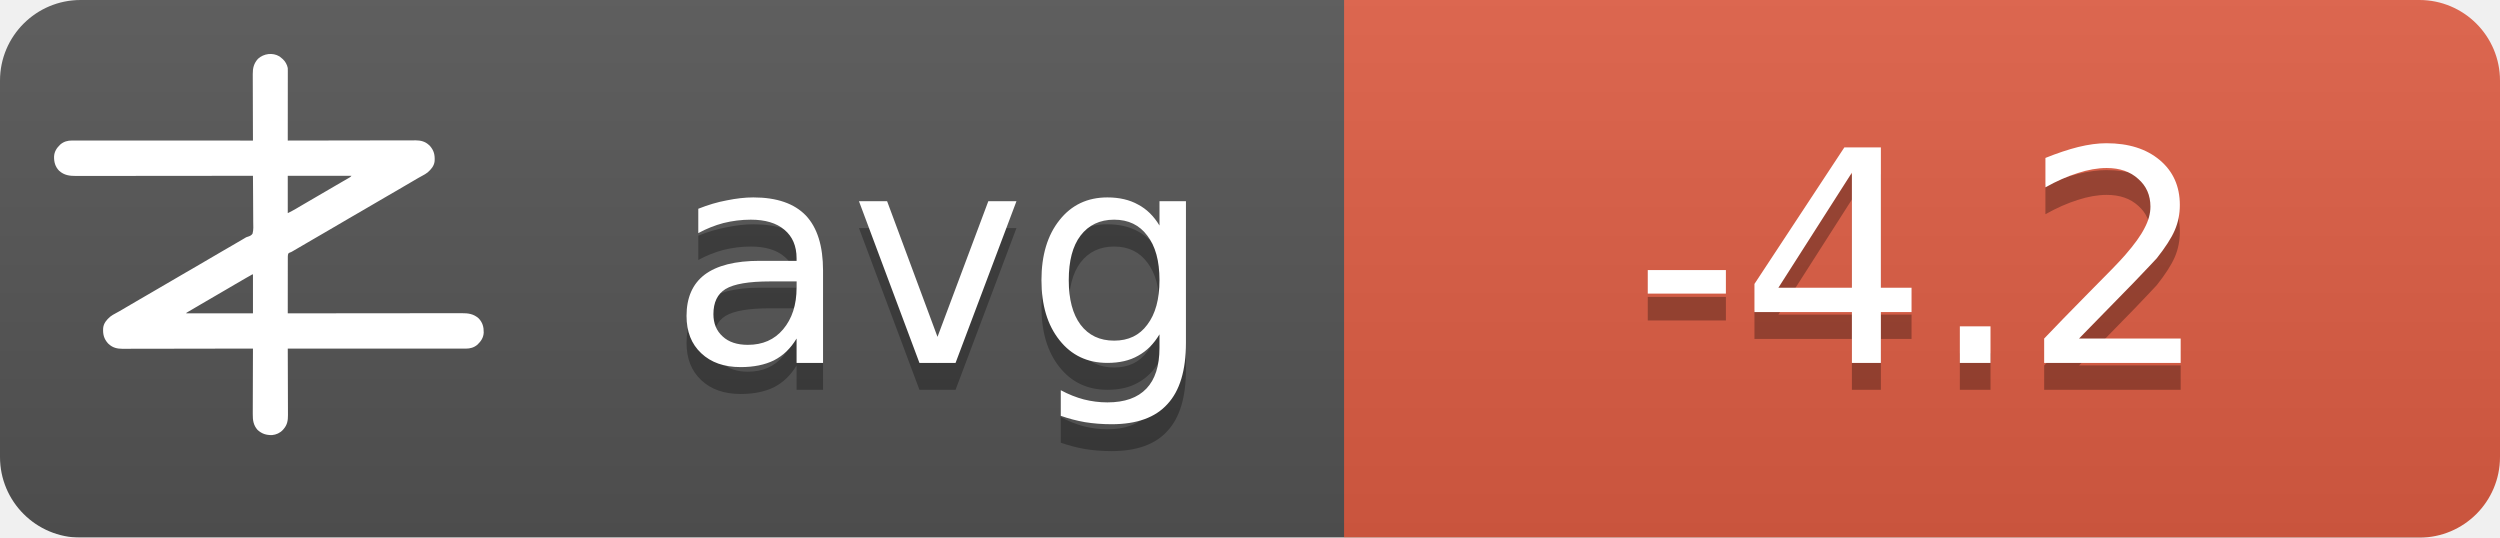
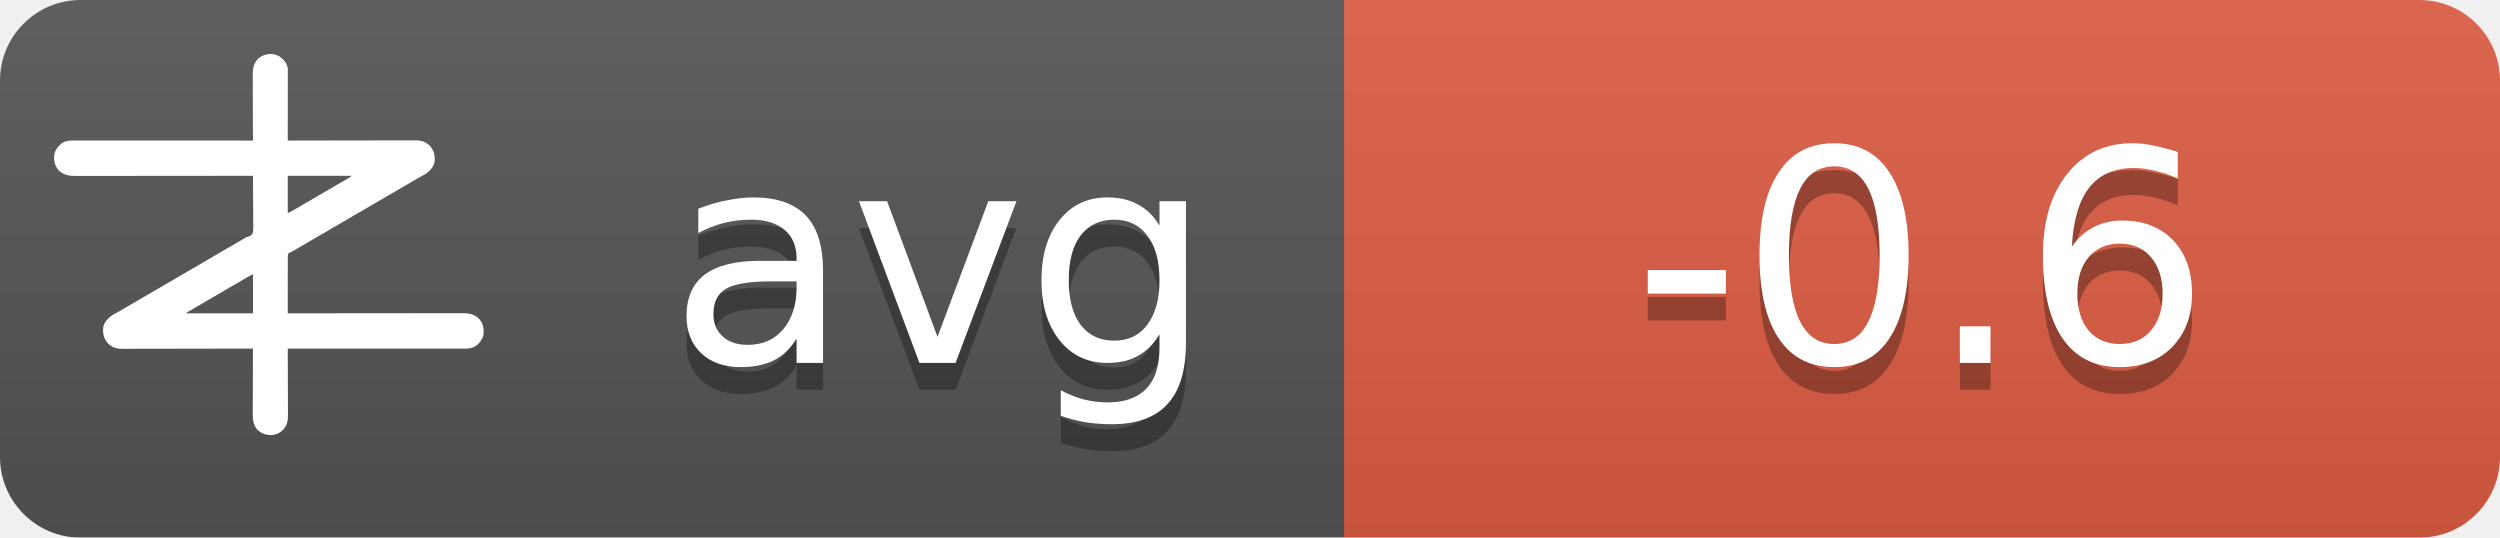
<svg xmlns="http://www.w3.org/2000/svg" width="93" height="20">
  <linearGradient id="b" x2="0" y2="100%">
    <stop offset="0" stop-color="#bbb" stop-opacity=".1" />
    <stop offset="1" stop-opacity=".1" />
  </linearGradient>
  <mask id="a">
    <rect width="93" height="20" rx="3" fill="#fff" />
  </mask>
  <g mask="url(#a)">
    <path fill="#555" d="M0 0h93v20H0z" />
    <path fill="#e05d44" d="M50 0h43v20H50z" />
    <path fill="url(#b)" d="M0 0h93v20H0z" />
  </g>
  <g fill="#fff" text-anchor="middle" font-family="DejaVu Sans,Verdana,Geneva,sans-serif" font-size="11">
    <text x="35" y="14.5" fill="#010101" fill-opacity=".3" text-anchor="middle">avg</text>
    <text x="35" y="13.5" text-anchor="middle">avg</text>
-     <text x="71.5" y="14.5" fill="#010101" fill-opacity=".3" text-anchor="middle">-4.2</text>
-     <text x="71.5" y="13.5" text-anchor="middle">-4.2</text>
+     <text x="71.5" y="14.5" fill="#010101" fill-opacity=".3" text-anchor="middle">-0.6</text>
+     <text x="71.5" y="13.5" text-anchor="middle">-0.6</text>
  </g>
  <g transform="translate(2, 2) scale(0.0156)">
    <path d="M538.273,6.355 C540.3,7.803 542.146,9.339 544,11 C544.605,11.501 545.209,12.003 545.832,12.52 C551.93,17.98 556.451,25.923 558,34 C558.09,36.348 558.122,38.699 558.12,41.049 C558.121,41.759 558.122,42.469 558.123,43.2 C558.124,45.578 558.119,47.957 558.114,50.335 C558.113,52.04 558.113,53.745 558.114,55.45 C558.114,60.08 558.108,64.71 558.101,69.339 C558.095,74.177 558.095,79.015 558.093,83.853 C558.09,93.015 558.082,102.177 558.072,111.339 C558.061,121.77 558.055,132.2 558.05,142.63 C558.04,164.087 558.022,185.543 558,207 C558.992,206.998 558.992,206.998 560.005,206.995 C599.244,206.906 638.484,206.837 677.724,206.796 C682.439,206.791 687.153,206.786 691.868,206.78 C692.807,206.779 693.746,206.778 694.713,206.777 C709.897,206.76 725.081,206.728 740.266,206.691 C755.854,206.654 771.443,206.632 787.031,206.624 C796.645,206.618 806.259,206.601 815.872,206.568 C822.471,206.547 829.069,206.541 835.668,206.546 C839.471,206.549 843.274,206.545 847.077,206.523 C851.211,206.5 855.344,206.508 859.478,206.519 C860.666,206.507 861.854,206.496 863.077,206.484 C874.708,206.566 885.27,209.022 894,217 C894.866,217.763 895.732,218.526 896.625,219.312 C906.609,230.61 909.093,241.115 908.211,255.893 C907.045,267.523 899.957,275.585 891.527,282.982 C887.507,286.192 883.149,288.577 878.625,291 C876.581,292.125 874.538,293.253 872.496,294.383 C871.434,294.97 870.371,295.557 869.277,296.161 C863.687,299.298 858.19,302.589 852.688,305.875 C842.692,311.83 832.649,317.693 822.564,323.493 C812.339,329.374 802.151,335.315 791.968,341.266 C786.98,344.18 781.99,347.09 777,350 C775,351.167 773,352.333 771,353.5 C767,355.833 763,358.167 759,360.5 C758.01,361.077 757.02,361.655 756,362.25 C753.999,363.417 751.997,364.585 749.996,365.752 C745.019,368.655 740.044,371.558 735.07,374.465 C724.795,380.468 714.504,386.442 704.188,392.375 C695.251,397.517 686.361,402.73 677.5,408 C667.565,413.909 657.583,419.731 647.563,425.494 C637.339,431.374 627.151,437.315 616.968,443.266 C611.98,446.18 606.99,449.09 602,452 C595.8,455.616 589.601,459.233 583.402,462.852 C581.779,463.799 581.779,463.799 580.123,464.766 C578.058,465.971 575.993,467.177 573.928,468.383 C572.991,468.929 572.055,469.476 571.09,470.039 C570.274,470.516 569.458,470.992 568.617,471.483 C566,473 566,473 562.392,474.252 C560.444,475.261 560.444,475.261 559,477 C557.895,481.466 558.058,485.91 558.114,490.489 C558.106,491.889 558.095,493.288 558.081,494.688 C558.052,498.486 558.066,502.282 558.088,506.08 C558.104,510.049 558.08,514.018 558.06,517.987 C558.029,525.502 558.033,533.017 558.05,540.532 C558.068,549.089 558.046,557.645 558.021,566.201 C557.97,583.801 557.969,601.4 558,619 C558.905,618.999 559.811,618.998 560.743,618.997 C614.404,618.929 668.065,618.878 721.726,618.847 C728.169,618.843 734.613,618.839 741.057,618.835 C742.339,618.834 743.622,618.834 744.944,618.833 C765.713,618.82 786.482,618.796 807.25,618.769 C828.563,618.74 849.875,618.724 871.187,618.718 C884.337,618.714 897.486,618.701 910.636,618.676 C919.654,618.66 928.673,618.656 937.691,618.659 C942.893,618.661 948.096,618.658 953.298,618.642 C958.065,618.628 962.833,618.627 967.6,618.637 C969.32,618.639 971.041,618.635 972.761,618.625 C988.359,618.545 1001.304,620.231 1013.289,631.07 C1022.63,640.831 1025.523,651.69 1025.273,664.816 C1024.716,676.951 1018.801,685.602 1010.25,693.75 C1002.107,700.576 993.074,703.126 982.638,703.123 C981.903,703.124 981.168,703.125 980.41,703.127 C977.94,703.129 975.469,703.125 972.998,703.12 C971.212,703.121 969.426,703.122 967.64,703.123 C962.725,703.125 957.811,703.121 952.897,703.116 C947.6,703.112 942.303,703.113 937.006,703.114 C927.826,703.114 918.646,703.111 909.467,703.106 C896.194,703.098 882.922,703.095 869.65,703.094 C848.117,703.092 826.585,703.085 805.052,703.075 C784.134,703.066 763.215,703.059 742.296,703.055 C740.362,703.055 740.362,703.055 738.389,703.054 C731.923,703.053 725.456,703.052 718.989,703.05 C665.326,703.04 611.663,703.022 558,703 C558.004,703.881 558.007,704.763 558.011,705.671 C558.1,727.147 558.166,748.623 558.207,770.099 C558.228,780.485 558.256,790.871 558.302,801.257 C558.342,810.312 558.367,819.367 558.376,828.422 C558.382,833.214 558.394,838.006 558.423,842.798 C558.45,847.315 558.458,851.831 558.452,856.348 C558.454,858 558.461,859.651 558.477,861.303 C558.593,874.39 556.909,884.889 548,895 C547.475,895.617 546.951,896.235 546.41,896.871 C539.67,904.246 530.375,908.396 520.457,909.341 C506.721,909.483 496.278,906.386 486,897 C475.869,885.646 474.41,873.462 474.546,858.87 C474.547,857.164 474.546,855.458 474.544,853.752 C474.543,849.152 474.566,844.551 474.594,839.951 C474.62,835.132 474.622,830.312 474.627,825.493 C474.639,816.381 474.672,807.269 474.712,798.157 C474.757,787.777 474.779,777.397 474.799,767.017 C474.84,745.678 474.911,724.339 475,703 C474.324,703.002 473.647,703.003 472.95,703.005 C432.834,703.094 392.718,703.163 352.601,703.204 C347.781,703.209 342.961,703.214 338.141,703.22 C337.181,703.221 336.222,703.222 335.233,703.223 C319.709,703.24 304.185,703.272 288.662,703.309 C272.725,703.346 256.788,703.368 240.852,703.376 C231.023,703.382 221.195,703.399 211.366,703.432 C204.62,703.453 197.875,703.459 191.129,703.454 C187.241,703.451 183.353,703.455 179.465,703.477 C175.897,703.496 172.329,703.497 168.762,703.484 C166.876,703.481 164.991,703.498 163.106,703.516 C151.4,703.435 140.793,701.035 132,693 C131.134,692.237 130.268,691.474 129.375,690.688 C119.391,679.39 116.907,668.885 117.789,654.107 C118.955,642.477 126.043,634.415 134.473,627.018 C138.493,623.808 142.851,621.423 147.375,619 C149.419,617.875 151.462,616.747 153.504,615.617 C154.566,615.03 155.629,614.443 156.723,613.839 C162.313,610.702 167.81,607.411 173.312,604.125 C183.308,598.17 193.351,592.307 203.436,586.507 C213.661,580.626 223.849,574.685 234.032,568.734 C239.02,565.82 244.01,562.91 249,560 C251,558.833 253,557.667 255,556.5 C267,549.5 279,542.5 291,535.5 C291.99,534.923 292.98,534.345 294,533.75 C296.001,532.583 298.003,531.415 300.004,530.248 C304.981,527.345 309.956,524.442 314.93,521.535 C325.205,515.532 335.496,509.558 345.812,503.625 C354.749,498.483 363.639,493.27 372.5,488 C382.435,482.091 392.417,476.269 402.437,470.506 C409.68,466.34 416.909,462.151 424.125,457.938 C425.588,457.083 425.588,457.083 427.08,456.212 C430.054,454.475 433.027,452.738 436,451 C440.208,448.541 444.416,446.083 448.625,443.625 C449.56,443.078 450.494,442.532 451.458,441.969 C452.371,441.435 453.285,440.901 454.227,440.352 C455.087,439.812 455.946,439.273 456.832,438.717 C460,437 460,437 463.571,436.011 C468.09,434.438 471.29,433.051 474,429 C476.614,419.869 475.804,409.751 475.621,400.323 C475.562,396.476 475.582,392.63 475.593,388.784 C475.603,381.508 475.541,374.236 475.454,366.961 C475.358,358.676 475.341,350.391 475.331,342.105 C475.309,325.069 475.188,308.035 475,291 C473.62,291.002 473.62,291.002 472.212,291.003 C417.674,291.071 363.137,291.122 308.599,291.153 C302.05,291.157 295.501,291.161 288.953,291.165 C287.649,291.166 286.345,291.166 285.002,291.167 C263.894,291.18 242.785,291.204 221.677,291.231 C200.017,291.26 178.357,291.276 156.696,291.282 C143.332,291.286 129.967,291.299 116.602,291.324 C107.437,291.34 98.271,291.344 89.106,291.341 C83.818,291.339 78.531,291.342 73.244,291.358 C68.398,291.372 63.554,291.373 58.708,291.363 C56.96,291.361 55.211,291.365 53.463,291.375 C37.782,291.454 24.767,289.833 12.711,278.93 C3.37,269.169 0.477,258.31 0.727,245.184 C1.284,233.049 7.199,224.398 15.75,216.25 C23.907,209.413 33.022,206.837 43.471,206.877 C44.592,206.875 44.592,206.875 45.735,206.873 C48.246,206.871 50.757,206.875 53.267,206.88 C55.083,206.879 56.898,206.878 58.713,206.877 C63.707,206.875 68.701,206.879 73.695,206.884 C79.078,206.888 84.461,206.887 89.844,206.886 C99.172,206.886 108.501,206.889 117.83,206.894 C131.317,206.902 144.805,206.905 158.293,206.906 C180.174,206.908 202.056,206.915 223.938,206.925 C245.197,206.934 266.455,206.941 287.714,206.945 C289.024,206.945 290.334,206.946 291.683,206.946 C298.255,206.947 304.827,206.948 311.398,206.95 C365.932,206.96 420.466,206.978 475,207 C474.996,206.119 474.993,205.237 474.989,204.329 C474.9,182.853 474.834,161.377 474.793,139.901 C474.772,129.515 474.744,119.129 474.698,108.743 C474.658,99.688 474.633,90.633 474.624,81.578 C474.618,76.786 474.606,71.994 474.577,67.202 C474.55,62.685 474.542,58.169 474.548,53.652 C474.546,52 474.539,50.349 474.523,48.697 C474.394,34.178 477.037,23.083 487,12 C500.963,-0.67 521.883,-3.417 538.273,6.355 Z M558,291 C558,320.37 558,349.74 558,380 C568.041,374.999 568.041,374.999 577.75,369.5 C579.212,368.63 580.674,367.76 582.137,366.891 C582.915,366.427 583.692,365.964 584.494,365.486 C589.168,362.714 593.867,359.985 598.562,357.25 C600.626,356.047 602.69,354.844 604.754,353.641 C606.305,352.737 606.305,352.737 607.887,351.814 C612.926,348.878 617.963,345.939 623,343 C625,341.833 627,340.667 629,339.5 C629.99,338.923 630.98,338.345 632,337.75 C665,318.5 665,318.5 668.005,316.747 C669.988,315.59 671.971,314.433 673.954,313.274 C679.207,310.206 684.467,307.151 689.738,304.113 C690.838,303.477 691.939,302.841 693.072,302.186 C695.187,300.963 697.304,299.744 699.424,298.529 C700.848,297.705 700.848,297.705 702.301,296.863 C703.138,296.382 703.975,295.9 704.837,295.404 C707.289,293.919 707.289,293.919 710,291 C659.84,291 609.68,291 558,291 Z M469.207,528.605 C468.196,529.17 467.184,529.735 466.142,530.316 C465.043,530.934 463.945,531.551 462.812,532.188 C461.682,532.822 460.552,533.456 459.387,534.109 C450.357,539.189 441.423,544.425 432.52,549.723 C426.741,553.161 420.935,556.553 415.125,559.938 C414.127,560.519 413.129,561.1 412.101,561.699 C410.078,562.878 408.055,564.056 406.032,565.234 C401.02,568.153 396.01,571.077 391,574 C389,575.167 387,576.333 385,577.5 C384.01,578.077 383.02,578.655 382,579.25 C373,584.5 373,584.5 369.998,586.251 C368.005,587.414 366.012,588.576 364.02,589.739 C358.909,592.721 353.798,595.7 348.684,598.676 C335.318,606.454 335.318,606.454 322,614.312 C321.065,614.863 321.065,614.863 320.111,615.425 C318.723,616.255 317.358,617.123 316,618 C316,618.33 316,618.66 316,619 C368.47,619 420.94,619 475,619 C475,588.31 475,557.62 475,526 C472.956,526 470.925,527.646 469.207,528.605 Z" fill="#fff" fill-rule="nonzero" />
  </g>
</svg>
